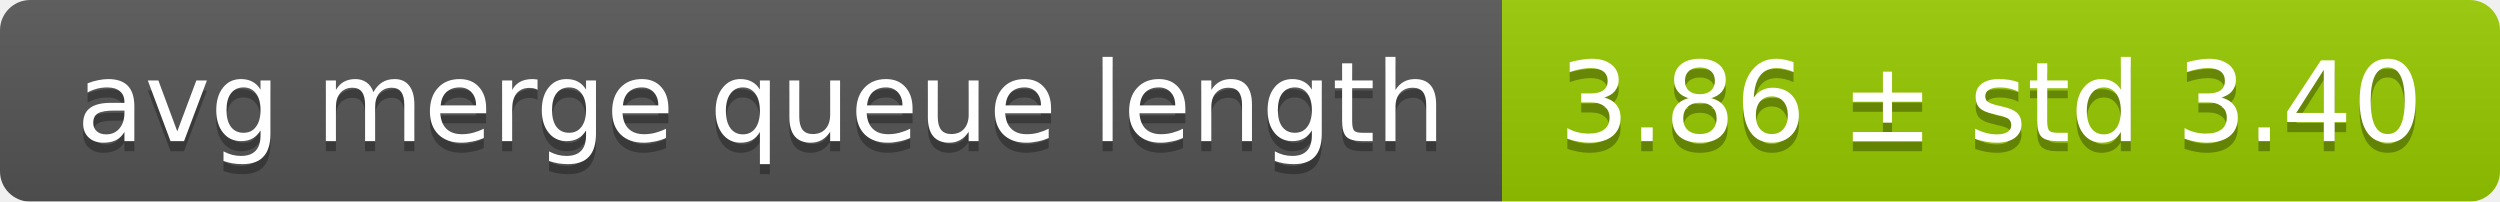
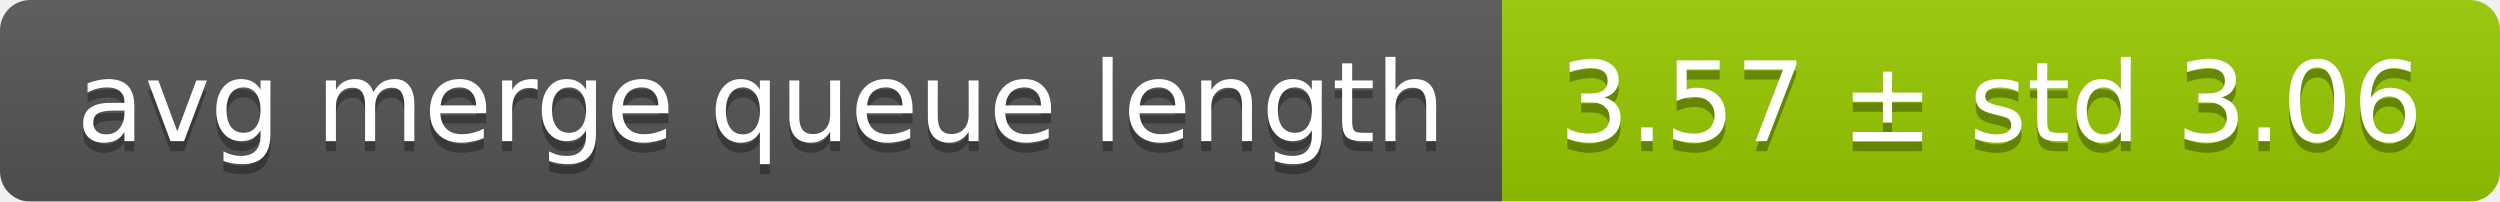
<svg xmlns="http://www.w3.org/2000/svg" width="248" height="20">
  <linearGradient id="smooth" x2="0" y2="100%">
    <stop offset="0" stop-color="#bbb" stop-opacity=".1" />
    <stop offset="1" stop-opacity=".1" />
  </linearGradient>
  <mask id="round">
    <rect width="248" height="20" rx="3" fill="#fff" />
  </mask>
  <g mask="url(#round)">
    <rect width="149" height="20" fill="#555" />
    <rect x="149" width="99" height="20" fill="#97ca00" />
    <rect width="248" height="20" fill="url(#smooth)" />
  </g>
  <g fill="#fff" text-anchor="middle" font-family="DejaVu Sans,Verdana,Geneva,sans-serif" font-size="11">
    <text x="75.5" y="15" fill="#010101" fill-opacity=".3">avg merge queue length</text>
    <text x="75.5" y="14">avg merge queue length</text>
-     <text x="197.5" y="15" fill="#010101" fill-opacity=".3">3.86 ± std 3.40</text>
-     <text x="197.5" y="14">3.86 ± std 3.40</text>
+     <text x="197.5" y="15" fill="#010101" fill-opacity=".3">3.57 ± std 3.06</text>
+     <text x="197.5" y="14">3.57 ± std 3.06</text>
  </g>
</svg>
